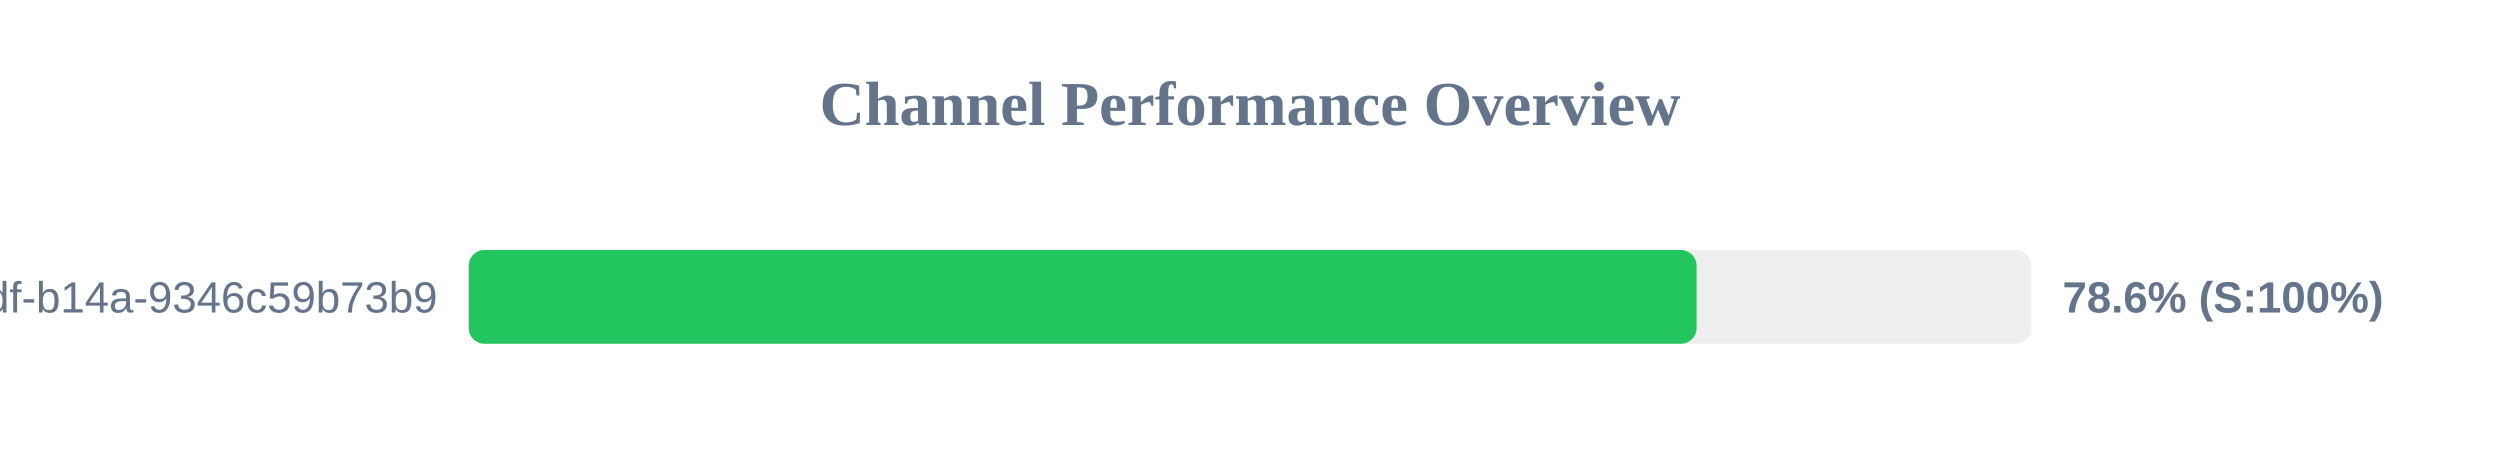
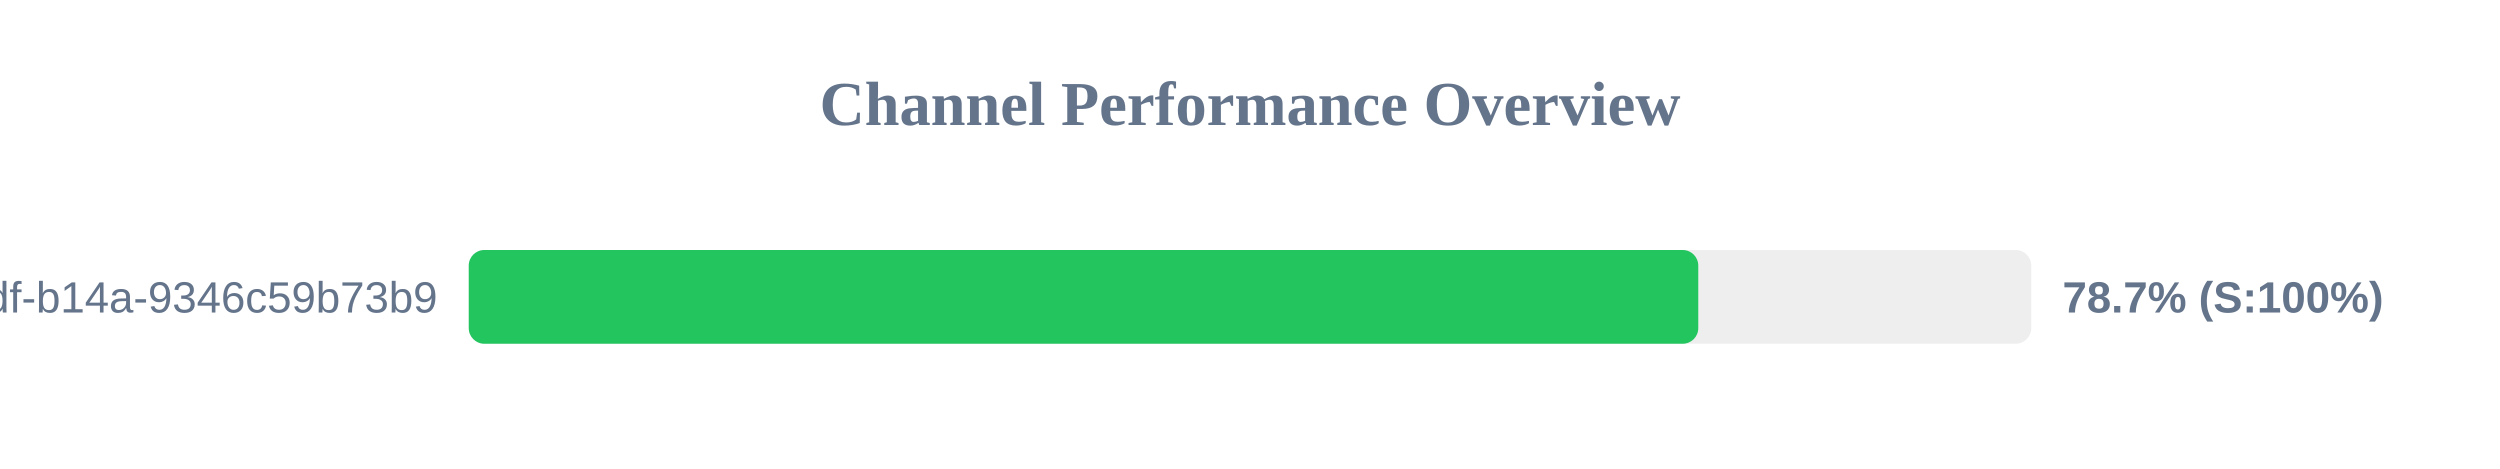
<svg xmlns="http://www.w3.org/2000/svg" width="800" height="150" version="1.1">
  <style>
        .row { font: 14px Arial; fill: #64748b; }
        .score { font: bold 14px Arial; fill: #64748b; }
    </style>
  <text x="400" y="40" text-anchor="middle" font-size="20px" font-weight="bold" fill="#64748b">Channel Performance Overview</text>
  <rect x="150" y="80" width="500" height="30" fill="#eee" rx="5" />
-   <rect x="150" y="80" width="392.9" height="30" fill="#22c55e" rx="5" />
+   <rect x="150" y="80" width="393.45" height="30" fill="#22c55e" rx="5" />
  <text x="140" y="100" text-anchor="end" class="row">?uuid=55ca7a9e-cf90-49df-b14a-9346c59b73b9</text>
-   <text x="660" y="100" text-anchor="start" class="score">78.6% (S:100%)</text>
+   <text x="660" y="100" text-anchor="start" class="score">78.7% (S:100%)</text>
</svg>
